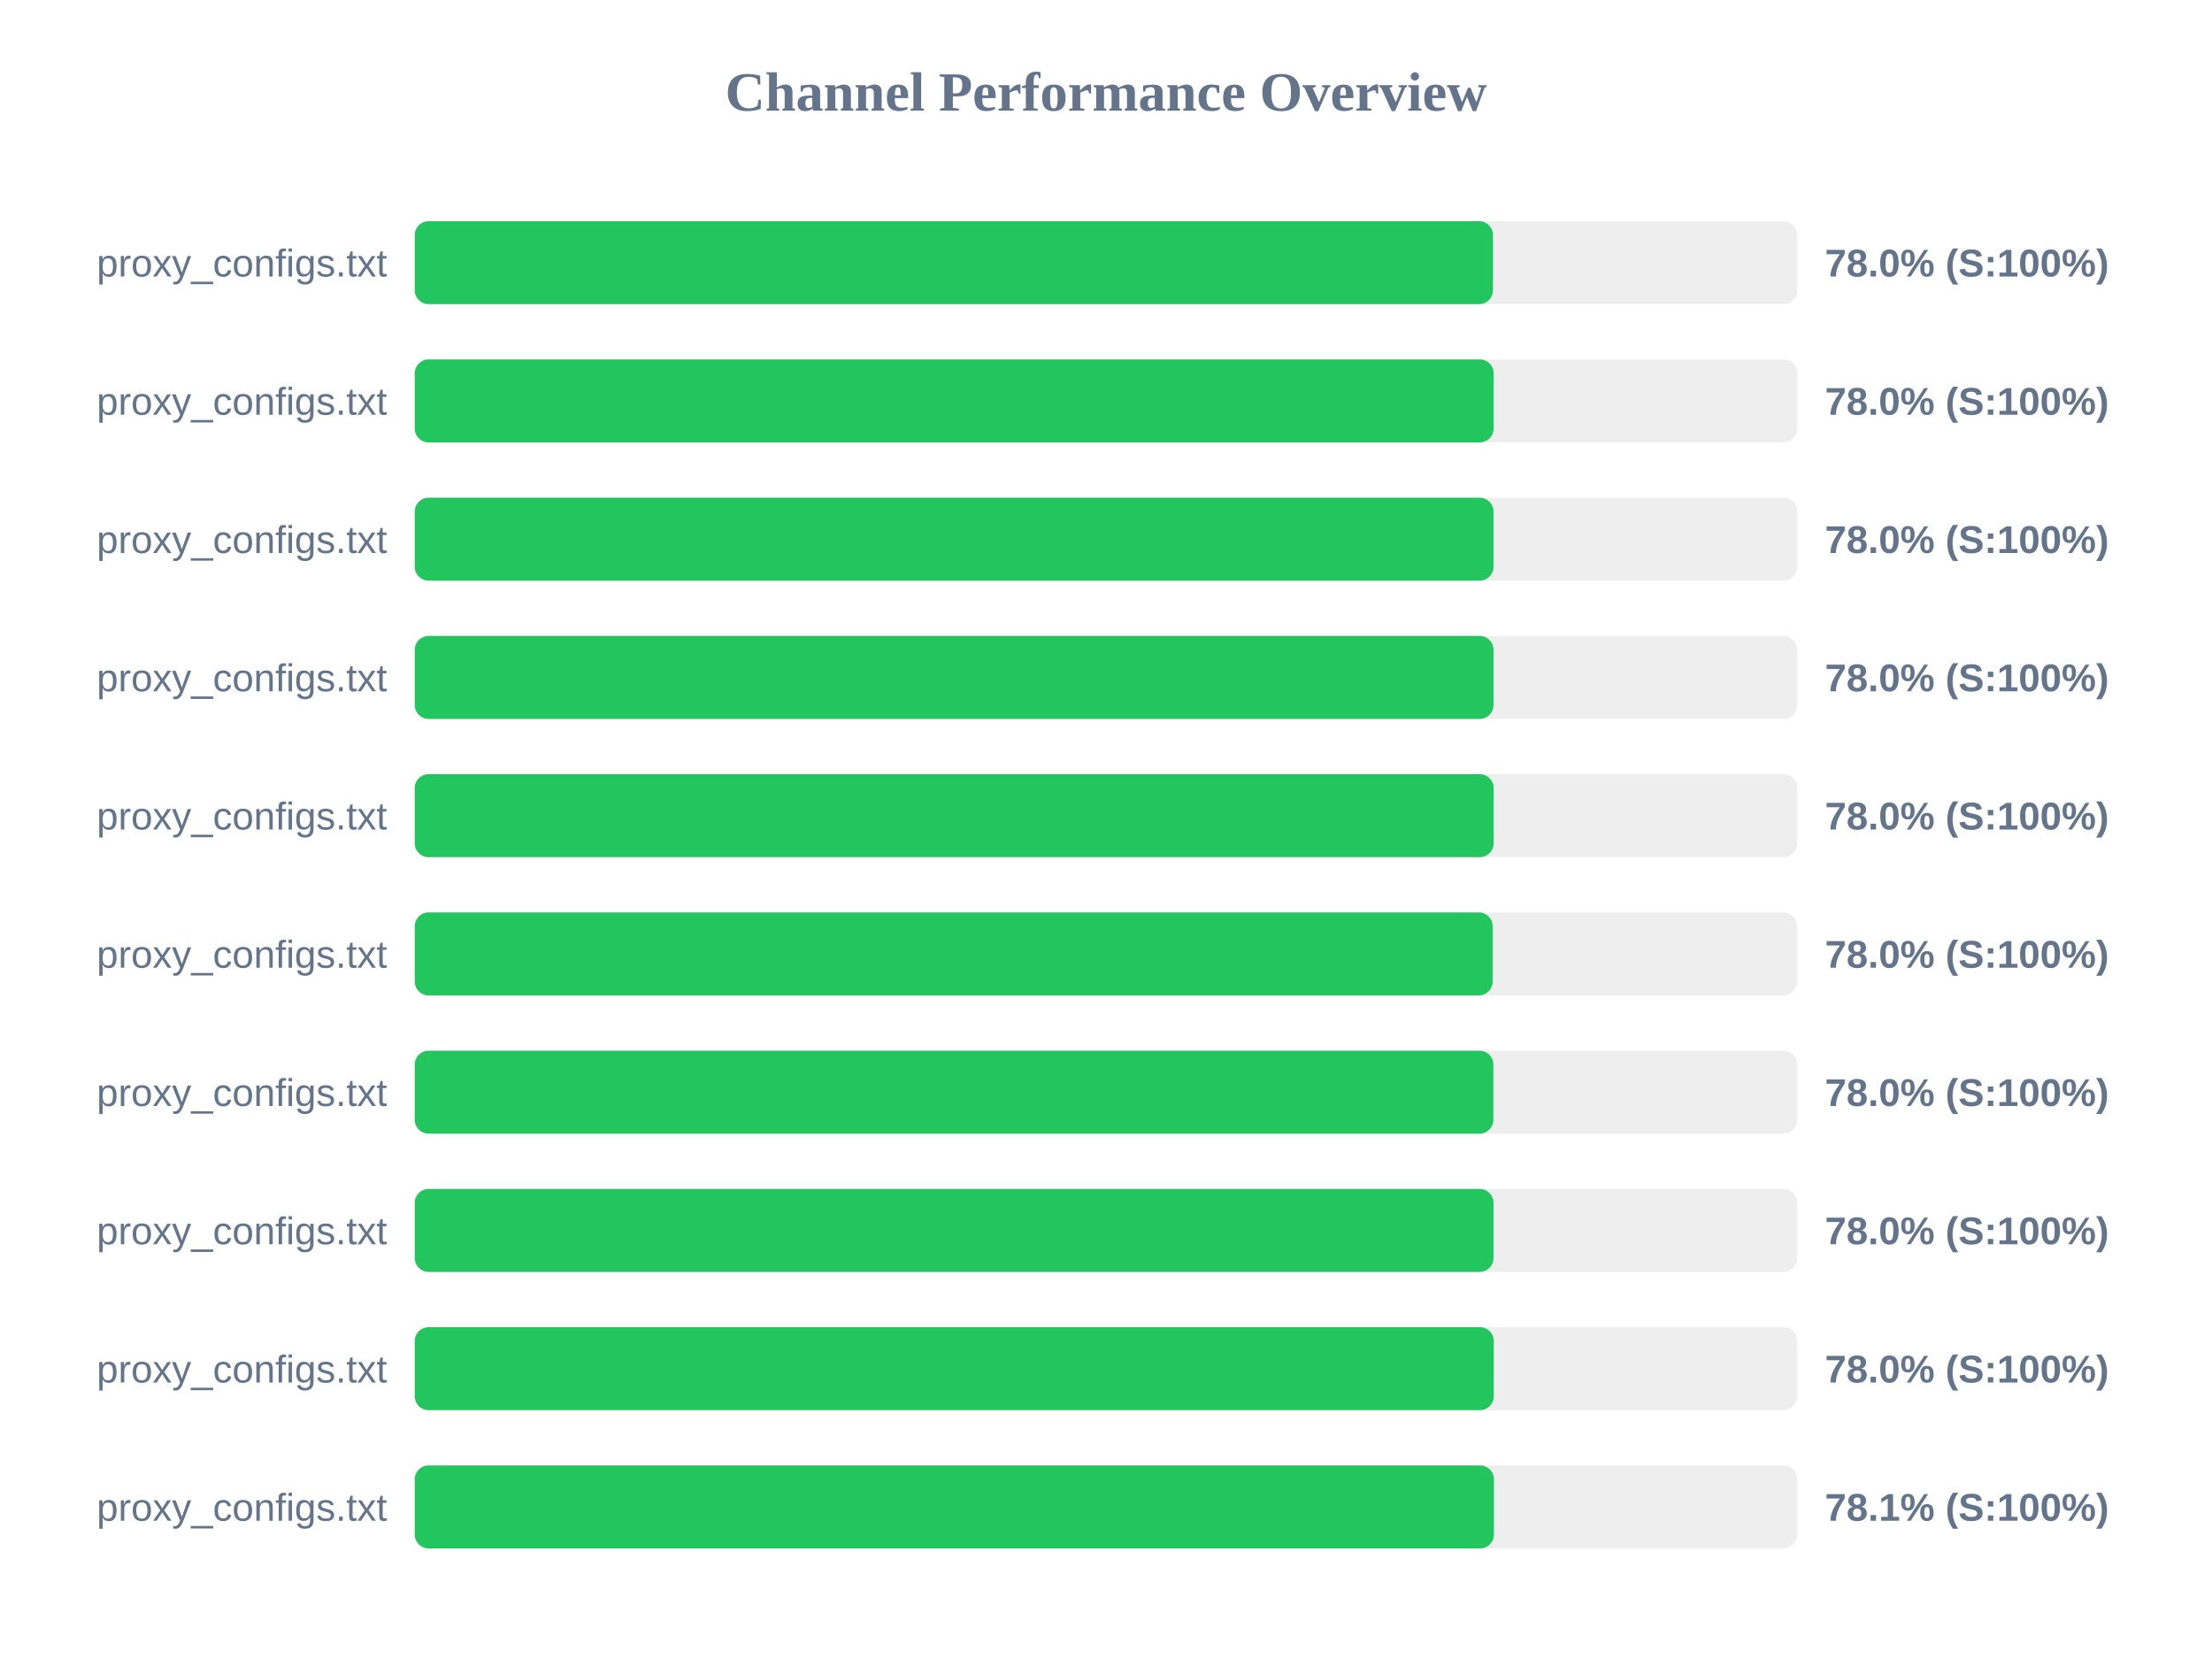
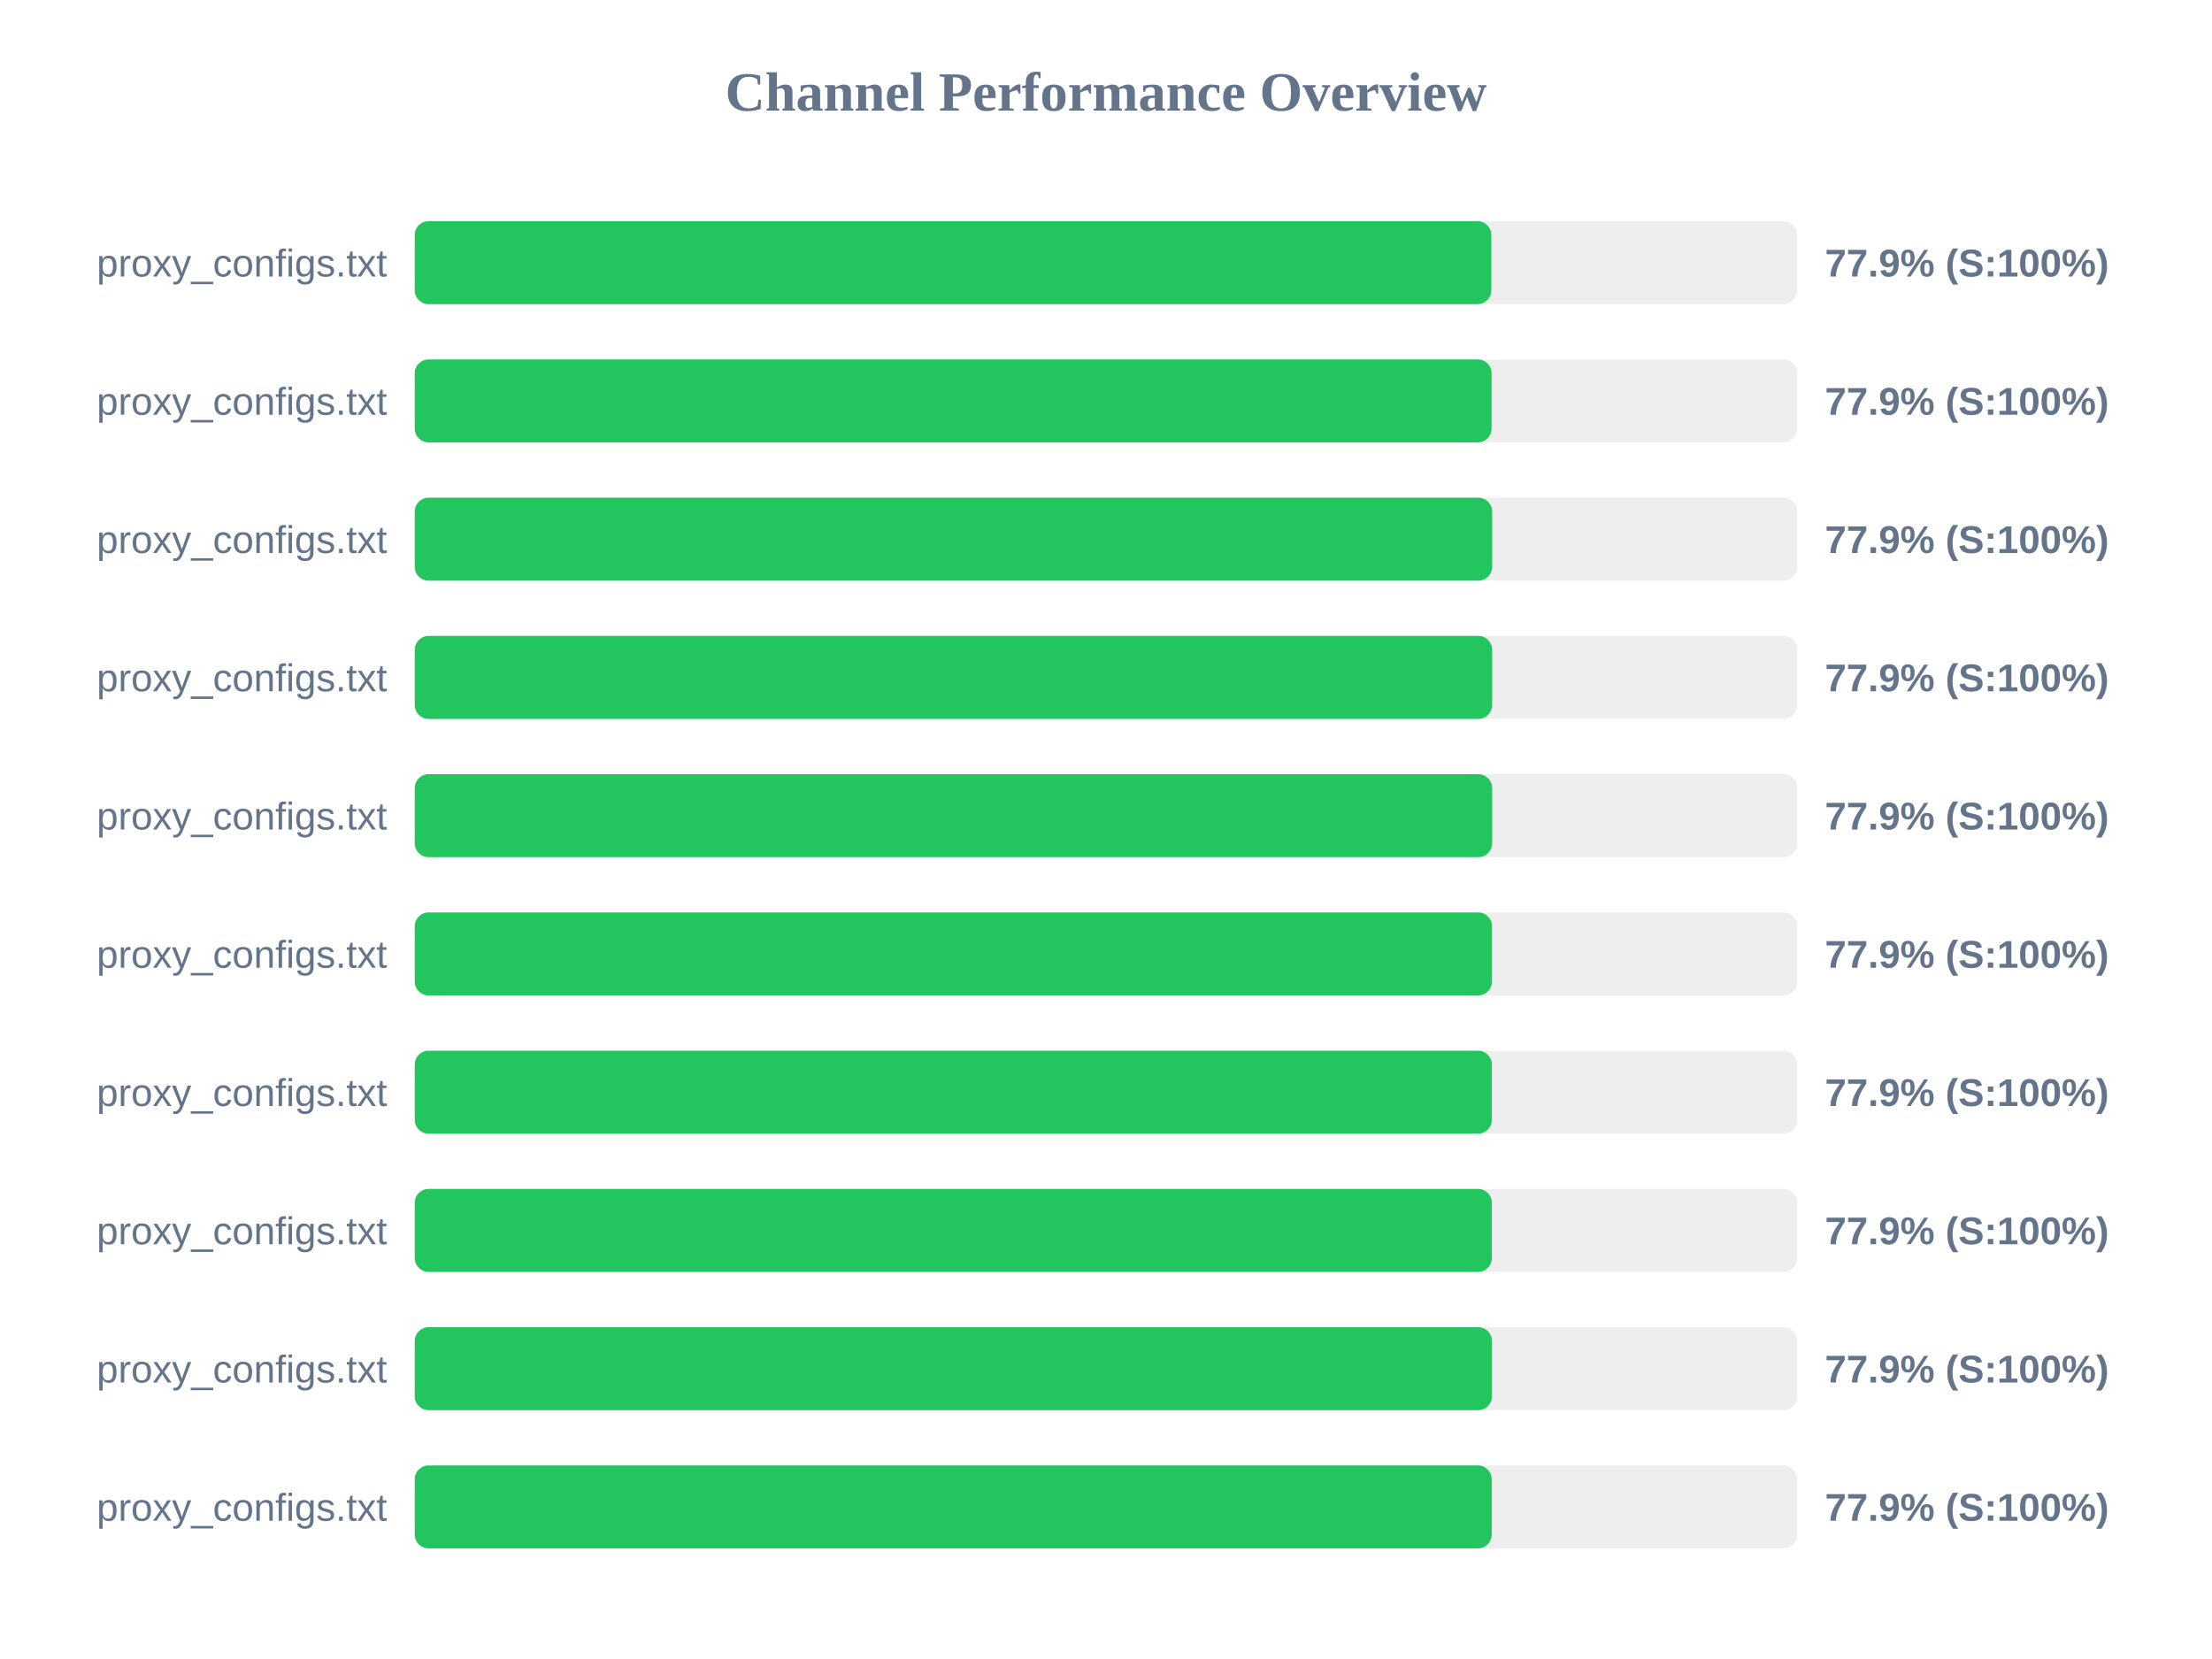
<svg xmlns="http://www.w3.org/2000/svg" width="800" height="600" version="1.1">
  <style>
        .row { font: 14px Arial; fill: #64748b; }
        .score { font: bold 14px Arial; fill: #64748b; }
    </style>
  <text x="400" y="40" text-anchor="middle" font-size="20px" font-weight="bold" fill="#64748b">Channel Performance Overview</text>
  <rect x="150" y="80" width="500" height="30" fill="#eee" rx="5" />
-   <rect x="150" y="80" width="389.95" height="30" fill="#22c55e" rx="5" />
+   <rect x="150" y="80" width="389.35" height="30" fill="#22c55e" rx="5" />
  <text x="140" y="100" text-anchor="end" class="row">proxy_configs.txt</text>
-   <text x="660" y="100" text-anchor="start" class="score">78.0% (S:100%)</text>
+   <text x="660" y="100" text-anchor="start" class="score">77.9% (S:100%)</text>
  <rect x="150" y="130" width="500" height="30" fill="#eee" rx="5" />
-   <rect x="150" y="130" width="390.2" height="30" fill="#22c55e" rx="5" />
+   <rect x="150" y="130" width="389.45" height="30" fill="#22c55e" rx="5" />
  <text x="140" y="150" text-anchor="end" class="row">proxy_configs.txt</text>
-   <text x="660" y="150" text-anchor="start" class="score">78.0% (S:100%)</text>
+   <text x="660" y="150" text-anchor="start" class="score">77.9% (S:100%)</text>
  <rect x="150" y="180" width="500" height="30" fill="#eee" rx="5" />
-   <rect x="150" y="180" width="390.15" height="30" fill="#22c55e" rx="5" />
+   <rect x="150" y="180" width="389.65" height="30" fill="#22c55e" rx="5" />
  <text x="140" y="200" text-anchor="end" class="row">proxy_configs.txt</text>
-   <text x="660" y="200" text-anchor="start" class="score">78.0% (S:100%)</text>
+   <text x="660" y="200" text-anchor="start" class="score">77.9% (S:100%)</text>
  <rect x="150" y="230" width="500" height="30" fill="#eee" rx="5" />
-   <rect x="150" y="230" width="390.15" height="30" fill="#22c55e" rx="5" />
+   <rect x="150" y="230" width="389.65" height="30" fill="#22c55e" rx="5" />
  <text x="140" y="250" text-anchor="end" class="row">proxy_configs.txt</text>
-   <text x="660" y="250" text-anchor="start" class="score">78.0% (S:100%)</text>
+   <text x="660" y="250" text-anchor="start" class="score">77.9% (S:100%)</text>
  <rect x="150" y="280" width="500" height="30" fill="#eee" rx="5" />
-   <rect x="150" y="280" width="390.2" height="30" fill="#22c55e" rx="5" />
+   <rect x="150" y="280" width="389.65" height="30" fill="#22c55e" rx="5" />
  <text x="140" y="300" text-anchor="end" class="row">proxy_configs.txt</text>
-   <text x="660" y="300" text-anchor="start" class="score">78.0% (S:100%)</text>
+   <text x="660" y="300" text-anchor="start" class="score">77.9% (S:100%)</text>
  <rect x="150" y="330" width="500" height="30" fill="#eee" rx="5" />
-   <rect x="150" y="330" width="389.85" height="30" fill="#22c55e" rx="5" />
+   <rect x="150" y="330" width="389.6" height="30" fill="#22c55e" rx="5" />
  <text x="140" y="350" text-anchor="end" class="row">proxy_configs.txt</text>
-   <text x="660" y="350" text-anchor="start" class="score">78.0% (S:100%)</text>
+   <text x="660" y="350" text-anchor="start" class="score">77.9% (S:100%)</text>
  <rect x="150" y="380" width="500" height="30" fill="#eee" rx="5" />
-   <rect x="150" y="380" width="390.1" height="30" fill="#22c55e" rx="5" />
+   <rect x="150" y="380" width="389.55" height="30" fill="#22c55e" rx="5" />
  <text x="140" y="400" text-anchor="end" class="row">proxy_configs.txt</text>
-   <text x="660" y="400" text-anchor="start" class="score">78.0% (S:100%)</text>
+   <text x="660" y="400" text-anchor="start" class="score">77.9% (S:100%)</text>
  <rect x="150" y="430" width="500" height="30" fill="#eee" rx="5" />
-   <rect x="150" y="430" width="390.15" height="30" fill="#22c55e" rx="5" />
+   <rect x="150" y="430" width="389.55" height="30" fill="#22c55e" rx="5" />
  <text x="140" y="450" text-anchor="end" class="row">proxy_configs.txt</text>
-   <text x="660" y="450" text-anchor="start" class="score">78.0% (S:100%)</text>
+   <text x="660" y="450" text-anchor="start" class="score">77.9% (S:100%)</text>
  <rect x="150" y="480" width="500" height="30" fill="#eee" rx="5" />
-   <rect x="150" y="480" width="390.25" height="30" fill="#22c55e" rx="5" />
+   <rect x="150" y="480" width="389.6" height="30" fill="#22c55e" rx="5" />
  <text x="140" y="500" text-anchor="end" class="row">proxy_configs.txt</text>
-   <text x="660" y="500" text-anchor="start" class="score">78.0% (S:100%)</text>
+   <text x="660" y="500" text-anchor="start" class="score">77.9% (S:100%)</text>
  <rect x="150" y="530" width="500" height="30" fill="#eee" rx="5" />
-   <rect x="150" y="530" width="390.3" height="30" fill="#22c55e" rx="5" />
+   <rect x="150" y="530" width="389.5" height="30" fill="#22c55e" rx="5" />
  <text x="140" y="550" text-anchor="end" class="row">proxy_configs.txt</text>
-   <text x="660" y="550" text-anchor="start" class="score">78.1% (S:100%)</text>
+   <text x="660" y="550" text-anchor="start" class="score">77.9% (S:100%)</text>
</svg>
